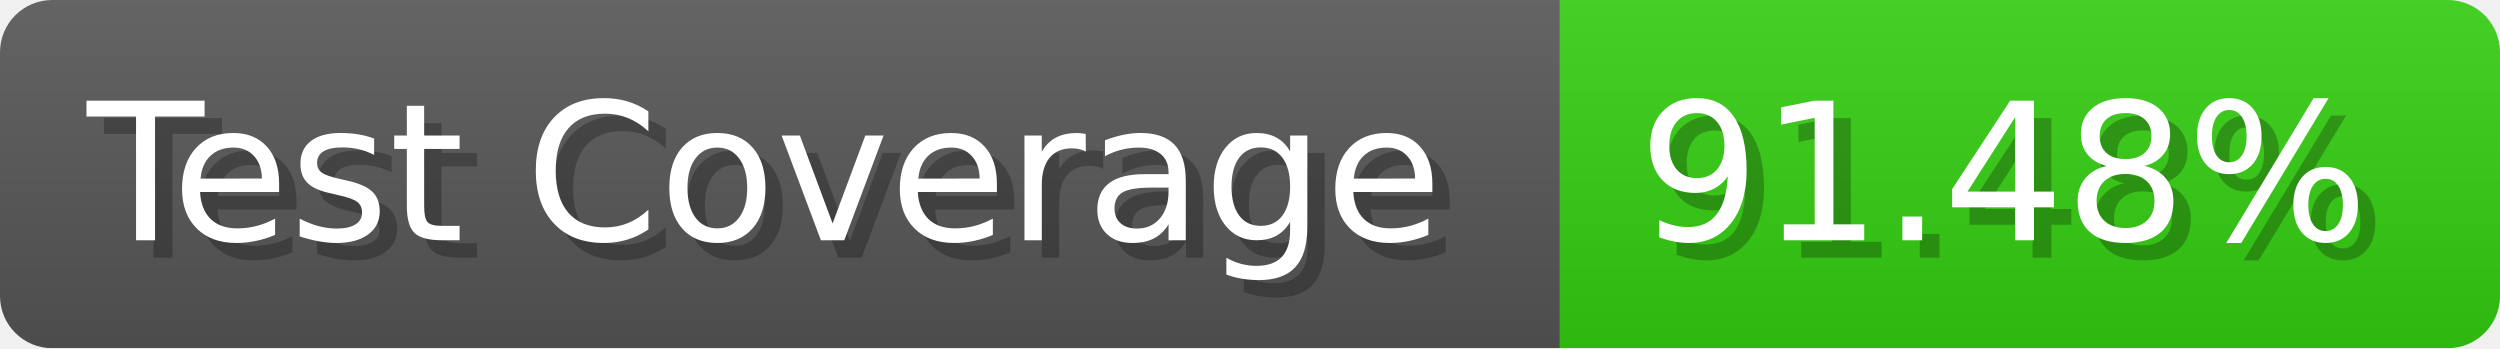
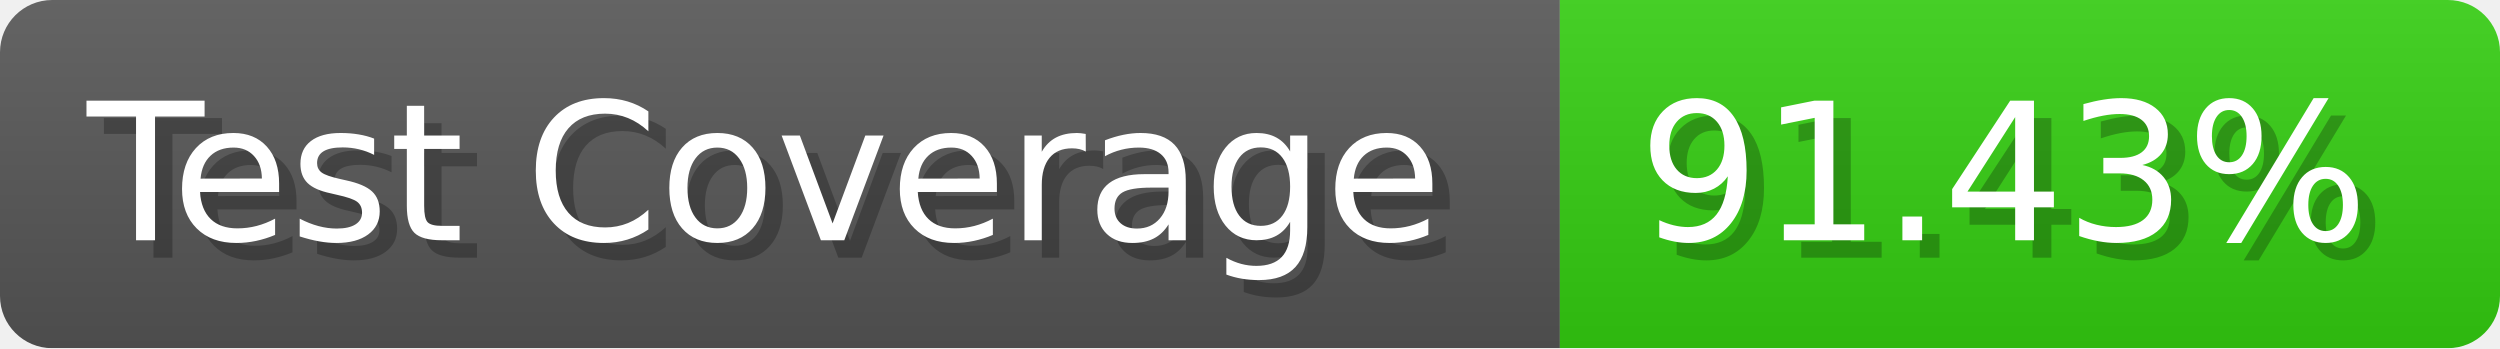
- <svg xmlns="http://www.w3.org/2000/svg" width="143.6" height="20" viewBox="0 0 1436 200" role="img" aria-label="Test Coverage: 91.48%">
+ <svg xmlns="http://www.w3.org/2000/svg" width="143.6" height="20" viewBox="0 0 1436 200" role="img" aria-label="Test Coverage: 91.43%">
  <linearGradient id="a" x2="0" y2="100%">
    <stop offset="0" stop-opacity=".1" stop-color="#EEE" />
    <stop offset="1" stop-opacity=".1" />
  </linearGradient>
  <mask id="m">
    <rect width="1436" height="200" rx="30" fill="#FFF" />
  </mask>
  <g mask="url(#m)">
    <rect width="896" height="200" fill="#555" />
    <rect width="540" height="200" fill="#3C1" x="896" />
    <rect width="1436" height="200" fill="url(#a)" />
  </g>
  <g aria-hidden="true" fill="#fff" text-anchor="start" font-family="Verdana,DejaVu Sans,sans-serif" font-size="110">
    <text x="60" y="148" textLength="796" fill="#000" opacity="0.25">Test Coverage</text>
    <text x="50" y="138" textLength="796">Test Coverage</text>
-     <text x="951" y="148" textLength="440" fill="#000" opacity="0.25">91.48%</text>
-     <text x="941" y="138" textLength="440">91.48%</text>
+     <text x="951" y="148" textLength="440" fill="#000" opacity="0.25">91.43%</text>
+     <text x="941" y="138" textLength="440">91.43%</text>
  </g>
</svg>
